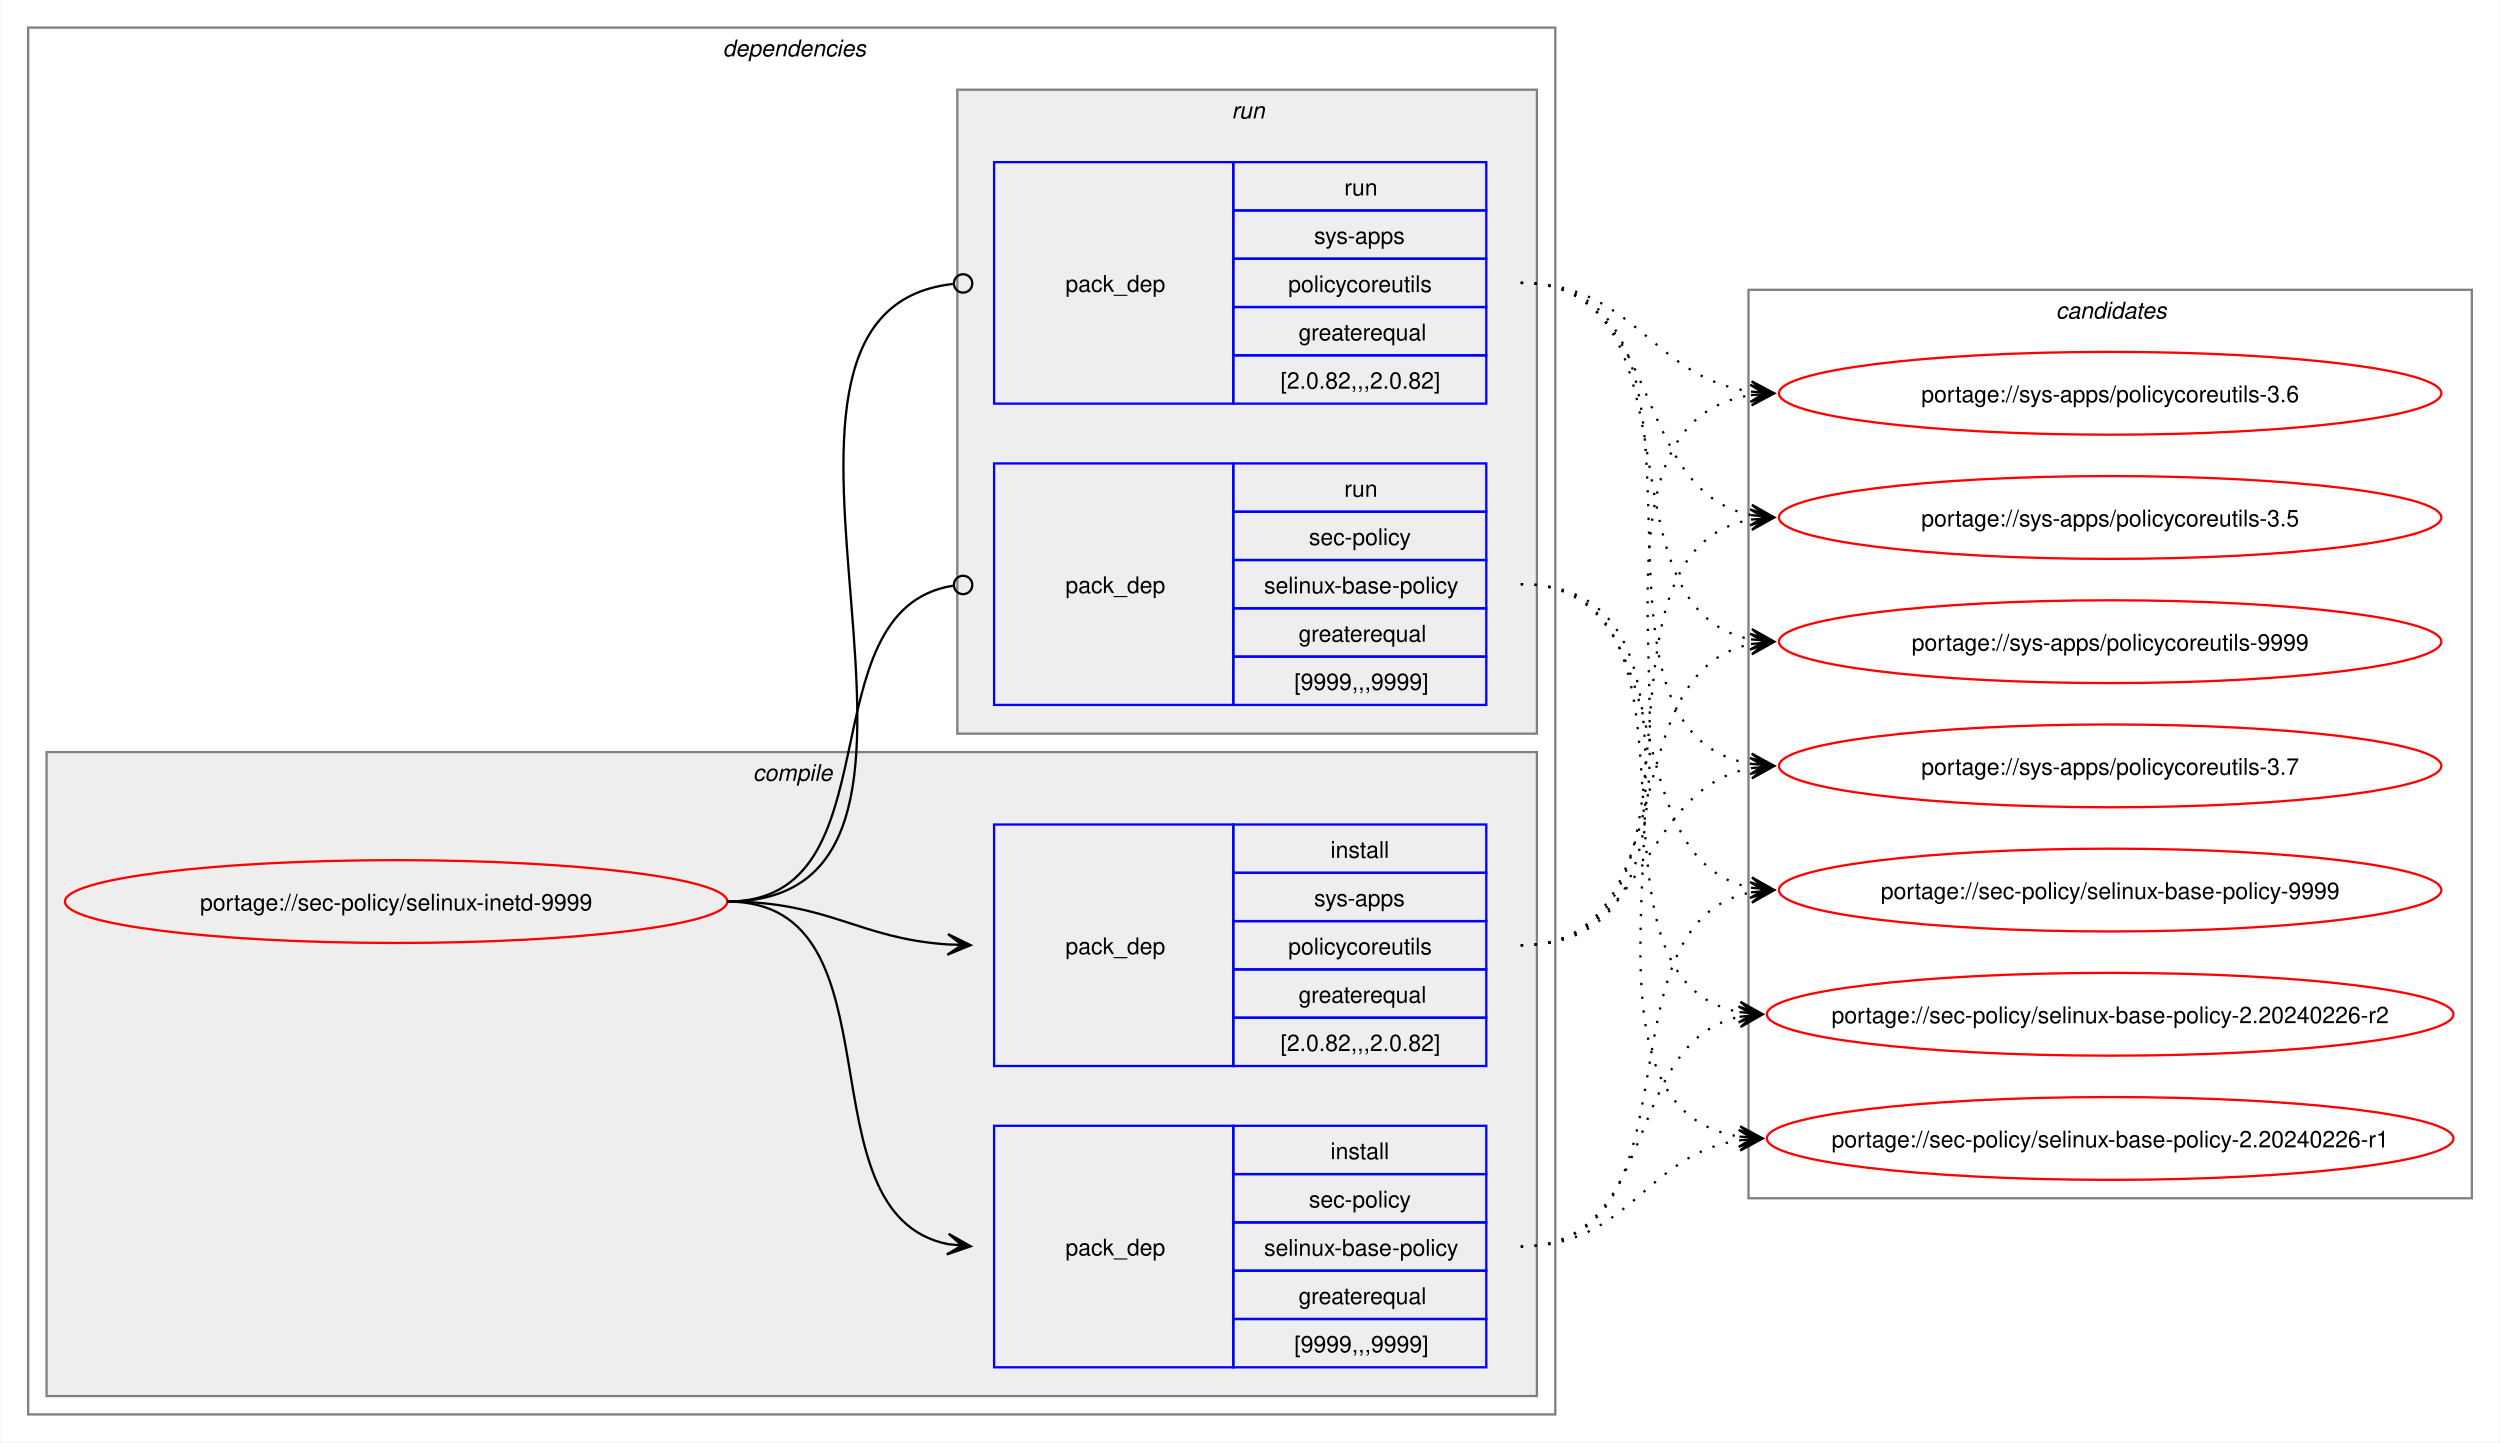
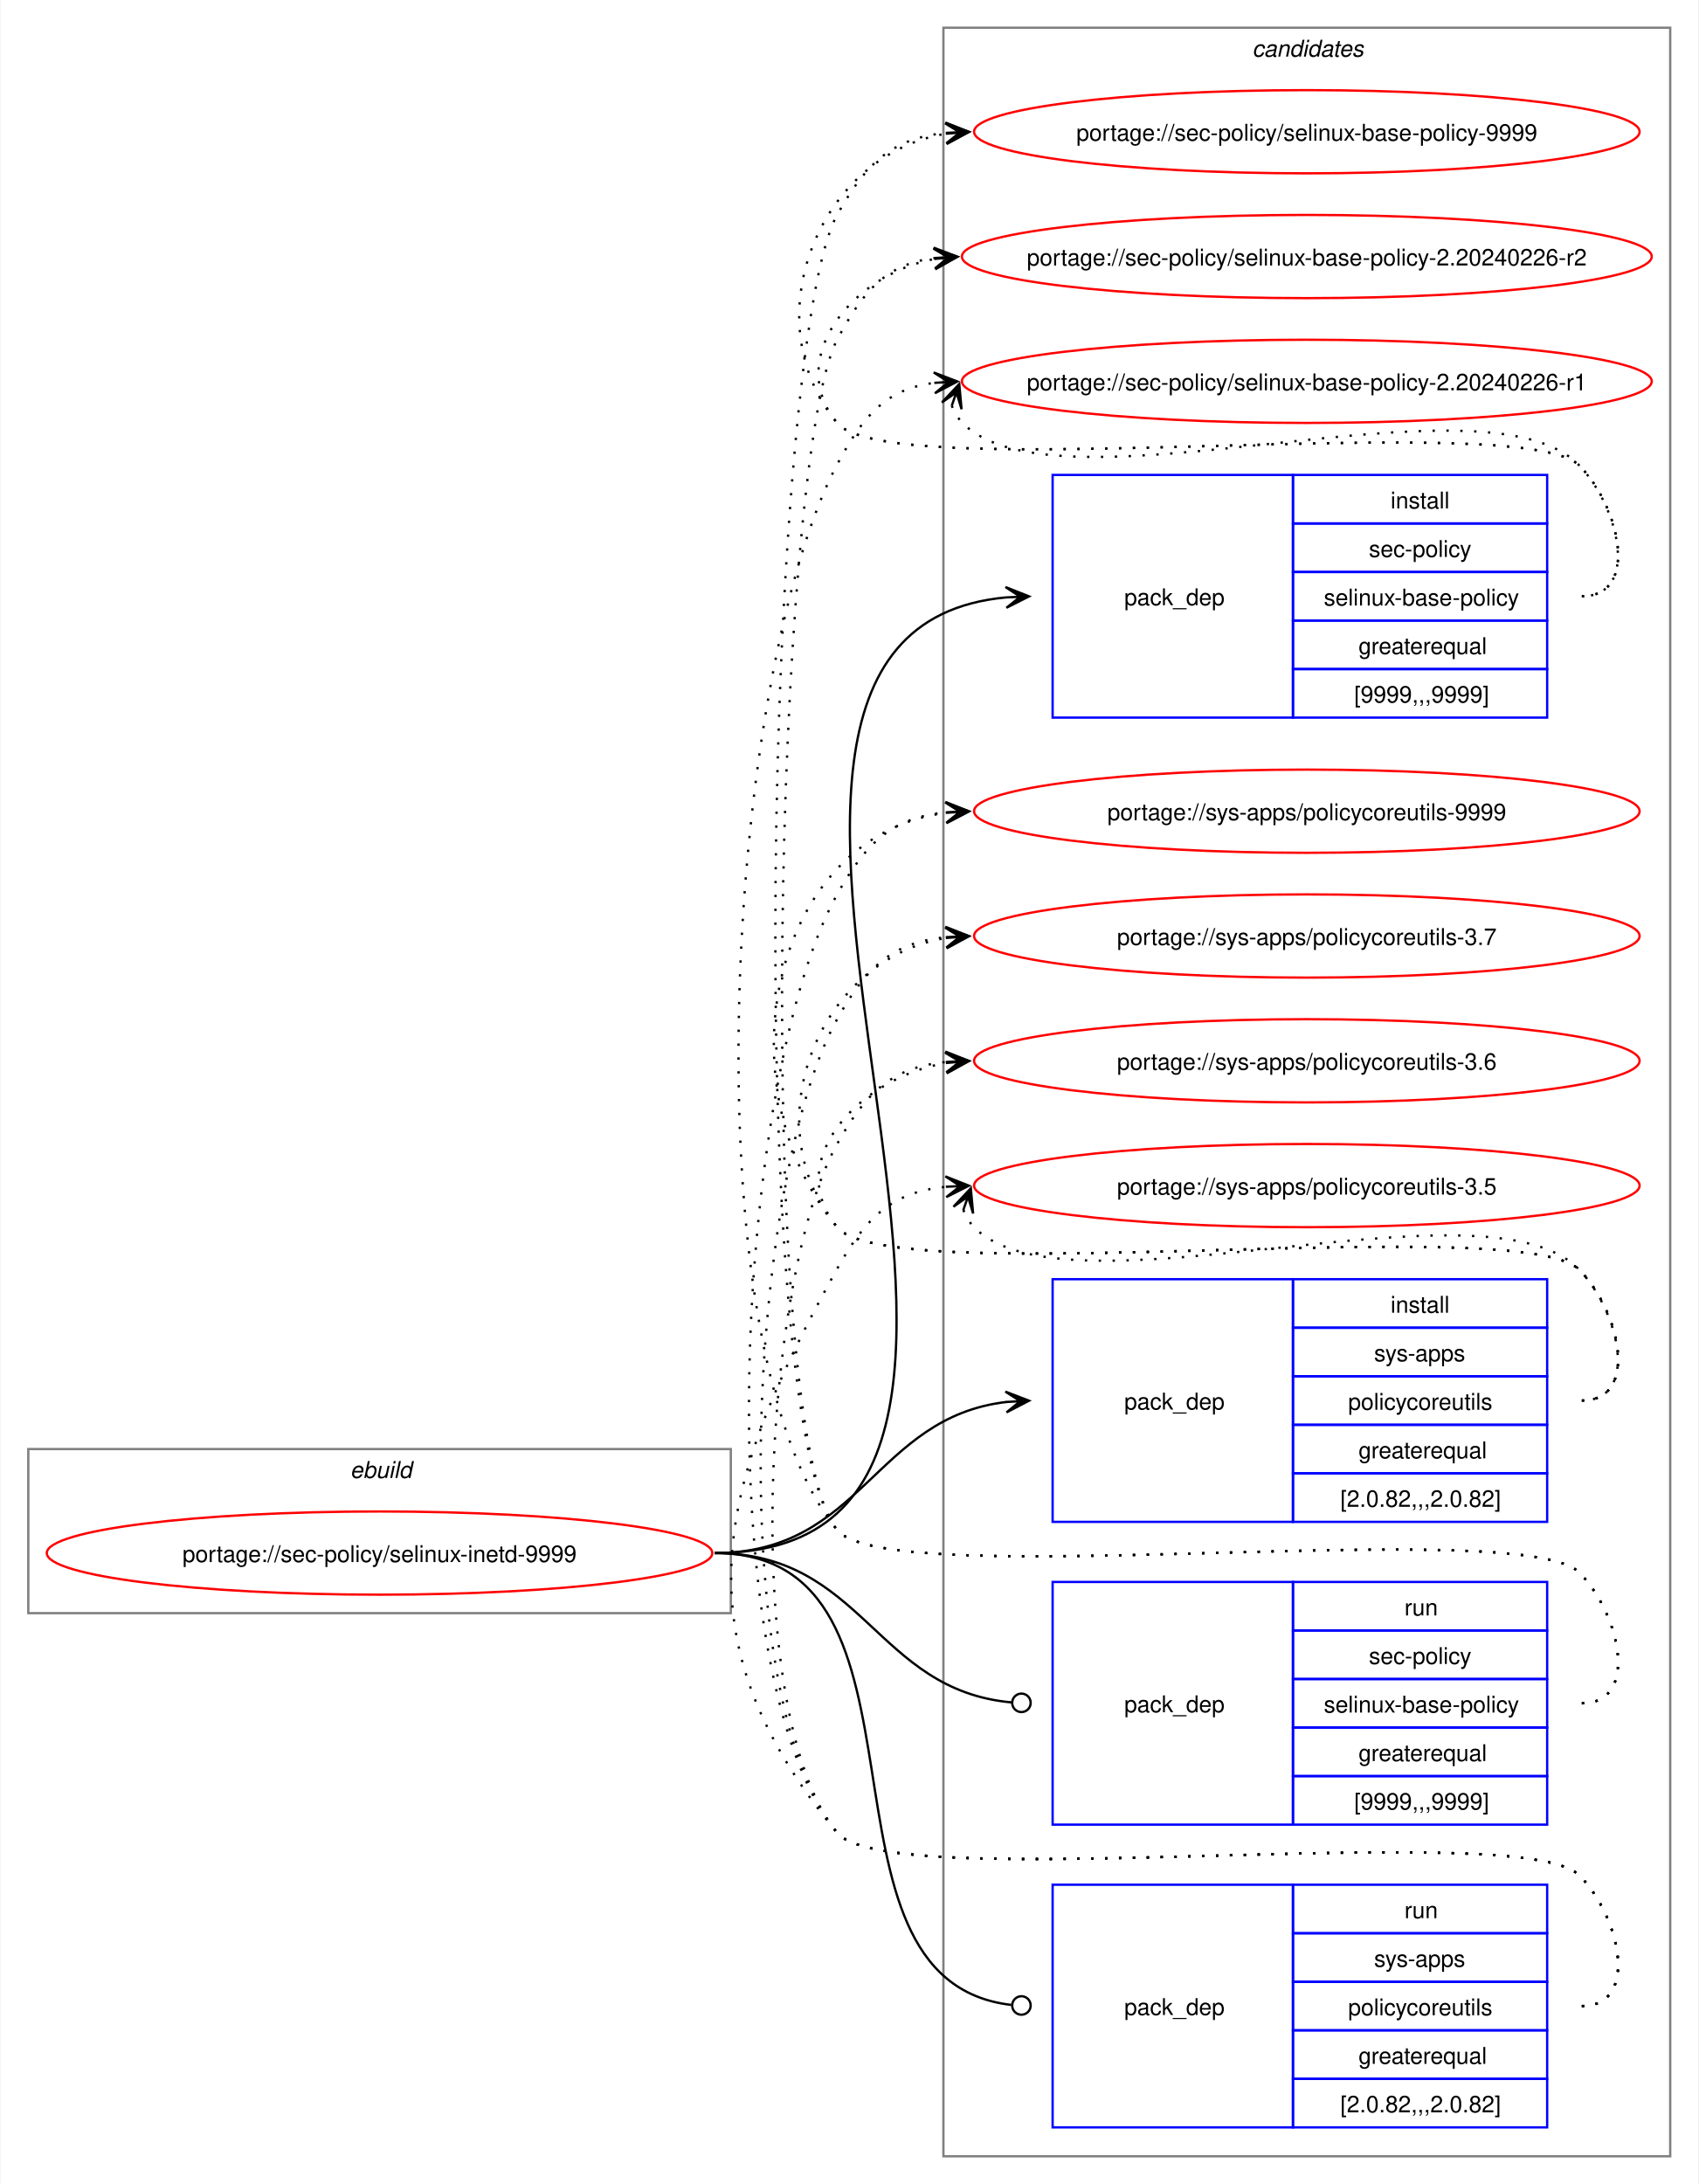
- <svg xmlns="http://www.w3.org/2000/svg" xmlns:xlink="http://www.w3.org/1999/xlink" width="1087pt" height="627pt" viewBox="0.00 0.00 1086.51 627.00">
-   <g id="graph0" class="graph" transform="scale(1 1) rotate(0) translate(4 623)">
-     <polygon fill="white" stroke="none" points="-4,4 -4,-623 1082.51,-623 1082.51,4 -4,4" />
-     <g id="clust2" class="cluster">
-       <polygon fill="none" stroke="gray" points="8,-8 8,-611 672,-611 672,-8 8,-8" />
-       <text text-anchor="start" x="310" y="-598.5" font-family="Helvetica,sans-Serif" font-style="italic" font-size="10.00">dependencies</text>
-     </g>
-     <g id="clust3" class="cluster">
-       <polygon fill="#eeeeee" stroke="gray" points="16,-16 16,-296 664,-296 664,-16 16,-16" />
-       <text text-anchor="start" x="323.12" y="-283.5" font-family="Helvetica,sans-Serif" font-style="italic" font-size="10.00">compile</text>
-     </g>
-     <g id="clust7" class="cluster">
-       <polygon fill="#eeeeee" stroke="gray" points="412,-304 412,-584 664,-584 664,-304 412,-304" />
-       <text text-anchor="start" x="531.25" y="-571.5" font-family="Helvetica,sans-Serif" font-style="italic" font-size="10.00">run</text>
-     </g>
+ <svg xmlns="http://www.w3.org/2000/svg" xmlns:xlink="http://www.w3.org/1999/xlink" width="735pt" height="945pt" viewBox="0.00 0.00 734.51 945.00">
+   <g id="graph0" class="graph" transform="scale(1 1) rotate(0) translate(4 941)">
+     <polygon fill="white" stroke="none" points="-4,4 -4,-941 730.51,-941 730.51,4 -4,4" />
    <g id="clust10" class="cluster">
-       <polygon fill="none" stroke="gray" points="756,-102 756,-497 1070.51,-497 1070.51,-102 756,-102" />
-       <text text-anchor="start" x="889.63" y="-484.5" font-family="Helvetica,sans-Serif" font-style="italic" font-size="10.00">candidates</text>
+       <polygon fill="none" stroke="gray" points="404,-8 404,-929 718.51,-929 718.51,-8 404,-8" />
+       <text text-anchor="start" x="537.63" y="-916.5" font-family="Helvetica,sans-Serif" font-style="italic" font-size="10.00">candidates</text>
+     </g>
+     <g id="clust1" class="cluster">
+       <polygon fill="none" stroke="gray" points="8,-243 8,-314 312,-314 312,-243 8,-243" />
+       <text text-anchor="start" x="147.25" y="-301.5" font-family="Helvetica,sans-Serif" font-style="italic" font-size="10.00">ebuild</text>
    </g>
    <g id="node1" class="node">
      <g id="a_node1">
        <a xlink:href="../sec-policy/selinux-inetd-9999.svg" xlink:title="portage://sec-policy/selinux-inetd-9999">
-           <ellipse fill="none" stroke="red" cx="168" cy="-231" rx="144" ry="18" />
-           <text text-anchor="middle" x="168" y="-227.12" font-family="Helvetica,sans-Serif" font-size="10.00">portage://sec-policy/selinux-inetd-9999</text>
+           <ellipse fill="none" stroke="red" cx="160" cy="-269" rx="144" ry="18" />
+           <text text-anchor="middle" x="160" y="-265.12" font-family="Helvetica,sans-Serif" font-size="10.00">portage://sec-policy/selinux-inetd-9999</text>
        </a>
      </g>
    </g>
    <g id="node2" class="node">
-       <polygon fill="none" stroke="blue" points="428,-28.5 428,-133.5 532,-133.5 532,-28.5 428,-28.5" />
-       <text text-anchor="start" x="459" y="-77.12" font-family="Helvetica,sans-Serif" font-size="10.00">pack_dep</text>
-       <polygon fill="none" stroke="blue" points="532,-112.5 532,-133.5 642,-133.5 642,-112.5 532,-112.5" />
-       <text text-anchor="start" x="574.25" y="-119" font-family="Helvetica,sans-Serif" font-size="10.00">install</text>
-       <polygon fill="none" stroke="blue" points="532,-91.5 532,-112.5 642,-112.5 642,-91.5 532,-91.5" />
-       <text text-anchor="start" x="564.87" y="-98" font-family="Helvetica,sans-Serif" font-size="10.00">sec-policy</text>
-       <polygon fill="none" stroke="blue" points="532,-70.5 532,-91.5 642,-91.5 642,-70.5 532,-70.5" />
-       <text text-anchor="start" x="545.37" y="-77" font-family="Helvetica,sans-Serif" font-size="10.00">selinux-base-policy</text>
-       <polygon fill="none" stroke="blue" points="532,-49.5 532,-70.5 642,-70.5 642,-49.5 532,-49.5" />
-       <text text-anchor="start" x="560.37" y="-56" font-family="Helvetica,sans-Serif" font-size="10.00">greaterequal</text>
-       <polygon fill="none" stroke="blue" points="532,-28.5 532,-49.5 642,-49.5 642,-28.5 532,-28.5" />
-       <text text-anchor="start" x="558.5" y="-35" font-family="Helvetica,sans-Serif" font-size="10.00">[9999,,,9999]</text>
+       <polygon fill="none" stroke="blue" points="451.26,-630.5 451.26,-735.5 555.26,-735.5 555.26,-630.5 451.26,-630.5" />
+       <text text-anchor="start" x="482.26" y="-679.12" font-family="Helvetica,sans-Serif" font-size="10.00">pack_dep</text>
+       <polygon fill="none" stroke="blue" points="555.26,-714.5 555.26,-735.5 665.26,-735.5 665.26,-714.5 555.26,-714.5" />
+       <text text-anchor="start" x="597.51" y="-721" font-family="Helvetica,sans-Serif" font-size="10.00">install</text>
+       <polygon fill="none" stroke="blue" points="555.26,-693.5 555.26,-714.5 665.26,-714.5 665.26,-693.5 555.26,-693.5" />
+       <text text-anchor="start" x="588.13" y="-700" font-family="Helvetica,sans-Serif" font-size="10.00">sec-policy</text>
+       <polygon fill="none" stroke="blue" points="555.26,-672.5 555.26,-693.5 665.26,-693.5 665.26,-672.5 555.26,-672.5" />
+       <text text-anchor="start" x="568.63" y="-679" font-family="Helvetica,sans-Serif" font-size="10.00">selinux-base-policy</text>
+       <polygon fill="none" stroke="blue" points="555.26,-651.5 555.26,-672.5 665.26,-672.5 665.26,-651.5 555.26,-651.5" />
+       <text text-anchor="start" x="583.63" y="-658" font-family="Helvetica,sans-Serif" font-size="10.00">greaterequal</text>
+       <polygon fill="none" stroke="blue" points="555.26,-630.5 555.26,-651.5 665.26,-651.5 665.26,-630.5 555.26,-630.5" />
+       <text text-anchor="start" x="581.76" y="-637" font-family="Helvetica,sans-Serif" font-size="10.00">[9999,,,9999]</text>
    </g>
    <g id="edge1" class="edge">
-       <path fill="none" stroke="black" d="M312,-231C389.89,-231 342.32,-95.29 407.96,-82.04" />
-       <polygon fill="black" stroke="black" points="417.79,-81.11 408.25,-86.53 414.02,-81.47 407.83,-82.05 407.83,-82.05 407.83,-82.05 414.02,-81.47 407.41,-77.57 417.79,-81.11" />
+       <path fill="none" stroke="black" d="M305,-269C494.97,-269 258.26,-666.59 431.14,-682.51" />
+       <polygon fill="black" stroke="black" points="441.04,-682.95 430.85,-687 437.26,-682.78 431.05,-682.5 431.05,-682.5 431.05,-682.5 437.26,-682.78 431.25,-678.01 441.04,-682.95" />
    </g>
    <g id="node3" class="node">
-       <polygon fill="none" stroke="blue" points="428,-159.5 428,-264.5 532,-264.5 532,-159.5 428,-159.5" />
-       <text text-anchor="start" x="459" y="-208.12" font-family="Helvetica,sans-Serif" font-size="10.00">pack_dep</text>
-       <polygon fill="none" stroke="blue" points="532,-243.5 532,-264.5 642,-264.5 642,-243.5 532,-243.5" />
-       <text text-anchor="start" x="574.25" y="-250" font-family="Helvetica,sans-Serif" font-size="10.00">install</text>
-       <polygon fill="none" stroke="blue" points="532,-222.5 532,-243.5 642,-243.5 642,-222.5 532,-222.5" />
-       <text text-anchor="start" x="567.12" y="-229" font-family="Helvetica,sans-Serif" font-size="10.00">sys-apps</text>
-       <polygon fill="none" stroke="blue" points="532,-201.5 532,-222.5 642,-222.5 642,-201.5 532,-201.5" />
-       <text text-anchor="start" x="555.87" y="-208" font-family="Helvetica,sans-Serif" font-size="10.00">policycoreutils</text>
-       <polygon fill="none" stroke="blue" points="532,-180.5 532,-201.5 642,-201.5 642,-180.5 532,-180.5" />
-       <text text-anchor="start" x="560.37" y="-187" font-family="Helvetica,sans-Serif" font-size="10.00">greaterequal</text>
-       <polygon fill="none" stroke="blue" points="532,-159.5 532,-180.5 642,-180.5 642,-159.5 532,-159.5" />
-       <text text-anchor="start" x="552.5" y="-166" font-family="Helvetica,sans-Serif" font-size="10.00">[2.0.82,,,2.0.82]</text>
+       <polygon fill="none" stroke="blue" points="451.26,-282.5 451.26,-387.5 555.26,-387.5 555.26,-282.5 451.26,-282.5" />
+       <text text-anchor="start" x="482.26" y="-331.12" font-family="Helvetica,sans-Serif" font-size="10.00">pack_dep</text>
+       <polygon fill="none" stroke="blue" points="555.26,-366.5 555.26,-387.5 665.26,-387.5 665.26,-366.5 555.26,-366.5" />
+       <text text-anchor="start" x="597.51" y="-373" font-family="Helvetica,sans-Serif" font-size="10.00">install</text>
+       <polygon fill="none" stroke="blue" points="555.26,-345.5 555.26,-366.5 665.26,-366.5 665.26,-345.5 555.26,-345.5" />
+       <text text-anchor="start" x="590.38" y="-352" font-family="Helvetica,sans-Serif" font-size="10.00">sys-apps</text>
+       <polygon fill="none" stroke="blue" points="555.26,-324.5 555.26,-345.5 665.26,-345.5 665.26,-324.5 555.26,-324.5" />
+       <text text-anchor="start" x="579.13" y="-331" font-family="Helvetica,sans-Serif" font-size="10.00">policycoreutils</text>
+       <polygon fill="none" stroke="blue" points="555.26,-303.5 555.26,-324.5 665.26,-324.5 665.26,-303.5 555.26,-303.5" />
+       <text text-anchor="start" x="583.63" y="-310" font-family="Helvetica,sans-Serif" font-size="10.00">greaterequal</text>
+       <polygon fill="none" stroke="blue" points="555.26,-282.5 555.26,-303.5 665.26,-303.5 665.26,-282.5 555.26,-282.5" />
+       <text text-anchor="start" x="575.76" y="-289" font-family="Helvetica,sans-Serif" font-size="10.00">[2.0.82,,,2.0.82]</text>
    </g>
    <g id="edge2" class="edge">
-       <path fill="none" stroke="black" d="M312,-231C356.34,-231 368.74,-214.99 407.84,-212.36" />
-       <polygon fill="black" stroke="black" points="417.78,-212.04 407.93,-216.86 414,-212.16 407.79,-212.36 407.79,-212.36 407.79,-212.36 414,-212.16 407.64,-207.87 417.78,-212.04" />
+       <path fill="none" stroke="black" d="M305,-269C368.85,-269 374.14,-327.74 431.36,-334.39" />
+       <polygon fill="black" stroke="black" points="441.04,-334.93 430.8,-338.86 437.26,-334.72 431.05,-334.37 431.05,-334.37 431.05,-334.37 437.26,-334.72 431.31,-329.88 441.04,-334.93" />
    </g>
    <g id="node4" class="node">
-       <polygon fill="none" stroke="blue" points="428,-316.5 428,-421.5 532,-421.5 532,-316.5 428,-316.5" />
-       <text text-anchor="start" x="459" y="-365.12" font-family="Helvetica,sans-Serif" font-size="10.00">pack_dep</text>
-       <polygon fill="none" stroke="blue" points="532,-400.5 532,-421.5 642,-421.5 642,-400.5 532,-400.5" />
-       <text text-anchor="start" x="580.25" y="-407" font-family="Helvetica,sans-Serif" font-size="10.00">run</text>
-       <polygon fill="none" stroke="blue" points="532,-379.5 532,-400.5 642,-400.5 642,-379.5 532,-379.5" />
-       <text text-anchor="start" x="564.87" y="-386" font-family="Helvetica,sans-Serif" font-size="10.00">sec-policy</text>
-       <polygon fill="none" stroke="blue" points="532,-358.5 532,-379.5 642,-379.5 642,-358.5 532,-358.5" />
-       <text text-anchor="start" x="545.37" y="-365" font-family="Helvetica,sans-Serif" font-size="10.00">selinux-base-policy</text>
-       <polygon fill="none" stroke="blue" points="532,-337.5 532,-358.5 642,-358.5 642,-337.5 532,-337.5" />
-       <text text-anchor="start" x="560.37" y="-344" font-family="Helvetica,sans-Serif" font-size="10.00">greaterequal</text>
-       <polygon fill="none" stroke="blue" points="532,-316.5 532,-337.5 642,-337.5 642,-316.5 532,-316.5" />
-       <text text-anchor="start" x="558.5" y="-323" font-family="Helvetica,sans-Serif" font-size="10.00">[9999,,,9999]</text>
+       <polygon fill="none" stroke="blue" points="451.26,-151.5 451.26,-256.5 555.26,-256.5 555.26,-151.5 451.26,-151.5" />
+       <text text-anchor="start" x="482.26" y="-200.12" font-family="Helvetica,sans-Serif" font-size="10.00">pack_dep</text>
+       <polygon fill="none" stroke="blue" points="555.26,-235.5 555.26,-256.5 665.26,-256.5 665.26,-235.5 555.26,-235.5" />
+       <text text-anchor="start" x="603.51" y="-242" font-family="Helvetica,sans-Serif" font-size="10.00">run</text>
+       <polygon fill="none" stroke="blue" points="555.26,-214.5 555.26,-235.5 665.26,-235.5 665.26,-214.5 555.26,-214.5" />
+       <text text-anchor="start" x="588.13" y="-221" font-family="Helvetica,sans-Serif" font-size="10.00">sec-policy</text>
+       <polygon fill="none" stroke="blue" points="555.26,-193.5 555.26,-214.5 665.26,-214.5 665.26,-193.5 555.26,-193.5" />
+       <text text-anchor="start" x="568.63" y="-200" font-family="Helvetica,sans-Serif" font-size="10.00">selinux-base-policy</text>
+       <polygon fill="none" stroke="blue" points="555.26,-172.5 555.26,-193.5 665.26,-193.5 665.26,-172.5 555.26,-172.5" />
+       <text text-anchor="start" x="583.63" y="-179" font-family="Helvetica,sans-Serif" font-size="10.00">greaterequal</text>
+       <polygon fill="none" stroke="blue" points="555.26,-151.5 555.26,-172.5 665.26,-172.5 665.26,-151.5 555.26,-151.5" />
+       <text text-anchor="start" x="581.76" y="-158" font-family="Helvetica,sans-Serif" font-size="10.00">[9999,,,9999]</text>
    </g>
    <g id="edge3" class="edge">
-       <path fill="none" stroke="black" d="M312,-231C386.43,-231 345.13,-357.91 410.07,-368.32" />
-       <ellipse fill="none" stroke="black" cx="414.51" cy="-368.66" rx="4" ry="4" />
+       <path fill="none" stroke="black" d="M305,-269C369.47,-269 374.42,-209.71 433.54,-204.38" />
+       <ellipse fill="none" stroke="black" cx="437.76" cy="-204.2" rx="4" ry="4" />
    </g>
    <g id="node5" class="node">
-       <polygon fill="none" stroke="blue" points="428,-447.5 428,-552.5 532,-552.5 532,-447.5 428,-447.5" />
-       <text text-anchor="start" x="459" y="-496.12" font-family="Helvetica,sans-Serif" font-size="10.00">pack_dep</text>
-       <polygon fill="none" stroke="blue" points="532,-531.5 532,-552.5 642,-552.5 642,-531.5 532,-531.5" />
-       <text text-anchor="start" x="580.25" y="-538" font-family="Helvetica,sans-Serif" font-size="10.00">run</text>
-       <polygon fill="none" stroke="blue" points="532,-510.5 532,-531.5 642,-531.5 642,-510.5 532,-510.5" />
-       <text text-anchor="start" x="567.12" y="-517" font-family="Helvetica,sans-Serif" font-size="10.00">sys-apps</text>
-       <polygon fill="none" stroke="blue" points="532,-489.5 532,-510.5 642,-510.5 642,-489.5 532,-489.5" />
-       <text text-anchor="start" x="555.87" y="-496" font-family="Helvetica,sans-Serif" font-size="10.00">policycoreutils</text>
-       <polygon fill="none" stroke="blue" points="532,-468.5 532,-489.5 642,-489.5 642,-468.5 532,-468.5" />
-       <text text-anchor="start" x="560.37" y="-475" font-family="Helvetica,sans-Serif" font-size="10.00">greaterequal</text>
-       <polygon fill="none" stroke="blue" points="532,-447.5 532,-468.5 642,-468.5 642,-447.5 532,-447.5" />
-       <text text-anchor="start" x="552.5" y="-454" font-family="Helvetica,sans-Serif" font-size="10.00">[2.0.82,,,2.0.82]</text>
+       <polygon fill="none" stroke="blue" points="451.26,-20.5 451.26,-125.5 555.26,-125.5 555.26,-20.5 451.26,-20.5" />
+       <text text-anchor="start" x="482.26" y="-69.12" font-family="Helvetica,sans-Serif" font-size="10.00">pack_dep</text>
+       <polygon fill="none" stroke="blue" points="555.26,-104.5 555.26,-125.5 665.26,-125.5 665.26,-104.5 555.26,-104.5" />
+       <text text-anchor="start" x="603.51" y="-111" font-family="Helvetica,sans-Serif" font-size="10.00">run</text>
+       <polygon fill="none" stroke="blue" points="555.26,-83.5 555.26,-104.5 665.26,-104.5 665.26,-83.5 555.26,-83.5" />
+       <text text-anchor="start" x="590.38" y="-90" font-family="Helvetica,sans-Serif" font-size="10.00">sys-apps</text>
+       <polygon fill="none" stroke="blue" points="555.26,-62.5 555.26,-83.5 665.26,-83.5 665.26,-62.5 555.26,-62.5" />
+       <text text-anchor="start" x="579.13" y="-69" font-family="Helvetica,sans-Serif" font-size="10.00">policycoreutils</text>
+       <polygon fill="none" stroke="blue" points="555.26,-41.5 555.26,-62.5 665.26,-62.5 665.26,-41.5 555.26,-41.5" />
+       <text text-anchor="start" x="583.63" y="-48" font-family="Helvetica,sans-Serif" font-size="10.00">greaterequal</text>
+       <polygon fill="none" stroke="blue" points="555.26,-20.5 555.26,-41.5 665.26,-41.5 665.26,-20.5 555.26,-20.5" />
+       <text text-anchor="start" x="575.76" y="-27" font-family="Helvetica,sans-Serif" font-size="10.00">[2.0.82,,,2.0.82]</text>
    </g>
    <g id="edge4" class="edge">
-       <path fill="none" stroke="black" d="M312,-231C437.53,-231 297.51,-487.03 410.07,-499.53" />
-       <ellipse fill="none" stroke="black" cx="414.51" cy="-499.76" rx="4" ry="4" />
+       <path fill="none" stroke="black" d="M305,-269C408.23,-269 340.17,-84.32 433.37,-73.49" />
+       <ellipse fill="none" stroke="black" cx="437.76" cy="-73.25" rx="4" ry="4" />
    </g>
    <g id="node6" class="node">
      <g id="a_node6">
        <a xlink:href="../sec-policy/selinux-base-policy-9999.svg" xlink:title="portage://sec-policy/selinux-base-policy-9999">
-           <ellipse fill="none" stroke="red" cx="913.26" cy="-236" rx="144" ry="18" />
-           <text text-anchor="middle" x="913.26" y="-232.12" font-family="Helvetica,sans-Serif" font-size="10.00">portage://sec-policy/selinux-base-policy-9999</text>
+           <ellipse fill="none" stroke="red" cx="561.26" cy="-884" rx="144" ry="18" />
+           <text text-anchor="middle" x="561.26" y="-880.12" font-family="Helvetica,sans-Serif" font-size="10.00">portage://sec-policy/selinux-base-policy-9999</text>
        </a>
      </g>
    </g>
    <g id="edge5" class="edge">
-       <path fill="none" stroke="black" stroke-dasharray="1,5" d="M657,-81C737.82,-81 688.61,-221.81 757.24,-235.01" />
-       <polygon fill="black" stroke="black" points="767.04,-235.89 756.68,-239.48 763.28,-235.55 757.08,-235 757.08,-235 757.08,-235 763.28,-235.55 757.48,-230.51 767.04,-235.89" />
+       <path fill="none" stroke="black" stroke-dasharray="1,5" d="M680.26,-683C705.37,-683 696.86,-721.59 679.26,-739.5 654.19,-764.99 380.73,-730.4 358,-758 321.16,-802.75 350.5,-874.62 405.34,-883.16" />
+       <polygon fill="black" stroke="black" points="415.04,-883.91 404.73,-887.63 411.27,-883.62 405.07,-883.14 405.07,-883.14 405.07,-883.14 411.27,-883.62 405.41,-878.65 415.04,-883.91" />
    </g>
    <g id="node7" class="node">
      <g id="a_node7">
        <a xlink:href="../sec-policy/selinux-base-policy-2.20240226-r2.svg" xlink:title="portage://sec-policy/selinux-base-policy-2.20240226-r2">
-           <ellipse fill="none" stroke="red" cx="913.26" cy="-182" rx="149.26" ry="18" />
-           <text text-anchor="middle" x="913.26" y="-178.12" font-family="Helvetica,sans-Serif" font-size="10.00">portage://sec-policy/selinux-base-policy-2.20240226-r2</text>
+           <ellipse fill="none" stroke="red" cx="561.26" cy="-830" rx="149.26" ry="18" />
+           <text text-anchor="middle" x="561.26" y="-826.12" font-family="Helvetica,sans-Serif" font-size="10.00">portage://sec-policy/selinux-base-policy-2.20240226-r2</text>
        </a>
      </g>
    </g>
    <g id="edge6" class="edge">
-       <path fill="none" stroke="black" stroke-dasharray="1,5" d="M657,-81C718.21,-81 700.69,-170.14 752.36,-180.93" />
-       <polygon fill="black" stroke="black" points="762.04,-181.88 751.65,-185.39 758.28,-181.51 752.09,-180.91 752.09,-180.91 752.09,-180.91 758.28,-181.51 752.53,-176.43 762.04,-181.88" />
+       <path fill="none" stroke="black" stroke-dasharray="1,5" d="M680.26,-683C705.37,-683 696.86,-721.59 679.26,-739.5 654.19,-764.99 380.73,-730.4 358,-758 335.07,-785.85 364.75,-822.35 400.14,-828.95" />
+       <polygon fill="black" stroke="black" points="410.04,-829.89 399.66,-833.43 406.28,-829.53 400.09,-828.95 400.09,-828.95 400.09,-828.95 406.28,-829.53 400.51,-824.47 410.04,-829.89" />
    </g>
    <g id="node8" class="node">
      <g id="a_node8">
        <a xlink:href="../sec-policy/selinux-base-policy-2.20240226-r1.svg" xlink:title="portage://sec-policy/selinux-base-policy-2.20240226-r1">
-           <ellipse fill="none" stroke="red" cx="913.26" cy="-128" rx="149.26" ry="18" />
-           <text text-anchor="middle" x="913.26" y="-124.12" font-family="Helvetica,sans-Serif" font-size="10.00">portage://sec-policy/selinux-base-policy-2.20240226-r1</text>
+           <ellipse fill="none" stroke="red" cx="561.26" cy="-776" rx="149.26" ry="18" />
+           <text text-anchor="middle" x="561.26" y="-772.12" font-family="Helvetica,sans-Serif" font-size="10.00">portage://sec-policy/selinux-base-policy-2.20240226-r1</text>
        </a>
      </g>
    </g>
    <g id="edge7" class="edge">
-       <path fill="none" stroke="black" stroke-dasharray="1,5" d="M657,-81C704.7,-81 710.88,-121.11 752.26,-127.22" />
-       <polygon fill="black" stroke="black" points="762.04,-127.91 751.75,-131.7 758.27,-127.65 752.06,-127.21 752.06,-127.21 752.06,-127.21 758.27,-127.65 752.38,-122.72 762.04,-127.91" />
+       <path fill="none" stroke="black" stroke-dasharray="1,5" d="M407.62,-765.45C408.65,-762.7 410.32,-759.96 412.26,-758 454.02,-715.66 638.3,-782.62 679.26,-739.5 696.55,-721.29 705.37,-683 680.26,-683" />
+       <polygon fill="black" stroke="black" points="410.86,-774.85 403.34,-766.86 409.63,-771.27 407.6,-765.39 407.6,-765.39 407.6,-765.39 409.63,-771.27 411.85,-763.93 410.86,-774.85" />
    </g>
    <g id="node9" class="node">
      <g id="a_node9">
        <a xlink:href="../sys-apps/policycoreutils-9999.svg" xlink:title="portage://sys-apps/policycoreutils-9999">
-           <ellipse fill="none" stroke="red" cx="913.26" cy="-344" rx="144" ry="18" />
-           <text text-anchor="middle" x="913.26" y="-340.12" font-family="Helvetica,sans-Serif" font-size="10.00">portage://sys-apps/policycoreutils-9999</text>
+           <ellipse fill="none" stroke="red" cx="561.26" cy="-590" rx="144" ry="18" />
+           <text text-anchor="middle" x="561.26" y="-586.12" font-family="Helvetica,sans-Serif" font-size="10.00">portage://sys-apps/policycoreutils-9999</text>
        </a>
      </g>
    </g>
    <g id="edge8" class="edge">
-       <path fill="none" stroke="black" stroke-dasharray="1,5" d="M657,-212C729.83,-212 695.51,-330.93 757.46,-343.01" />
-       <polygon fill="black" stroke="black" points="767.04,-343.89 756.67,-347.46 763.28,-343.55 757.08,-342.98 757.08,-342.98 757.08,-342.98 763.28,-343.55 757.49,-338.5 767.04,-343.89" />
+       <path fill="none" stroke="black" stroke-dasharray="1,5" d="M680.26,-335C705.37,-335 696.86,-373.59 679.26,-391.5 654.19,-416.99 380.73,-382.4 358,-410 306.96,-472 329.85,-579.76 405.27,-589.32" />
+       <polygon fill="black" stroke="black" points="415.04,-589.92 404.78,-593.8 411.27,-589.69 405.06,-589.31 405.06,-589.31 405.06,-589.31 411.27,-589.69 405.34,-584.81 415.04,-589.92" />
    </g>
    <g id="node10" class="node">
      <g id="a_node10">
        <a xlink:href="../sys-apps/policycoreutils-3.7.svg" xlink:title="portage://sys-apps/policycoreutils-3.7">
-           <ellipse fill="none" stroke="red" cx="913.26" cy="-290" rx="144" ry="18" />
-           <text text-anchor="middle" x="913.26" y="-286.12" font-family="Helvetica,sans-Serif" font-size="10.00">portage://sys-apps/policycoreutils-3.7</text>
+           <ellipse fill="none" stroke="red" cx="561.26" cy="-536" rx="144" ry="18" />
+           <text text-anchor="middle" x="561.26" y="-532.12" font-family="Helvetica,sans-Serif" font-size="10.00">portage://sys-apps/policycoreutils-3.7</text>
        </a>
      </g>
    </g>
    <g id="edge9" class="edge">
-       <path fill="none" stroke="black" stroke-dasharray="1,5" d="M657,-212C713.38,-212 708.82,-279.98 757.11,-289.01" />
-       <polygon fill="black" stroke="black" points="767.04,-289.89 756.68,-293.49 763.27,-289.56 757.08,-289.01 757.08,-289.01 757.08,-289.01 763.27,-289.56 757.48,-284.53 767.04,-289.89" />
+       <path fill="none" stroke="black" stroke-dasharray="1,5" d="M680.26,-335C705.37,-335 696.86,-373.59 679.26,-391.5 654.19,-416.99 380.73,-382.4 358,-410 321.16,-454.75 350.5,-526.62 405.34,-535.16" />
+       <polygon fill="black" stroke="black" points="415.04,-535.91 404.73,-539.63 411.27,-535.62 405.07,-535.14 405.07,-535.14 405.07,-535.14 411.27,-535.62 405.41,-530.65 415.04,-535.91" />
    </g>
    <g id="node11" class="node">
      <g id="a_node11">
        <a xlink:href="../sys-apps/policycoreutils-3.6.svg" xlink:title="portage://sys-apps/policycoreutils-3.6">
-           <ellipse fill="none" stroke="red" cx="913.26" cy="-452" rx="144" ry="18" />
-           <text text-anchor="middle" x="913.26" y="-448.12" font-family="Helvetica,sans-Serif" font-size="10.00">portage://sys-apps/policycoreutils-3.6</text>
+           <ellipse fill="none" stroke="red" cx="561.26" cy="-482" rx="144" ry="18" />
+           <text text-anchor="middle" x="561.26" y="-478.12" font-family="Helvetica,sans-Serif" font-size="10.00">portage://sys-apps/policycoreutils-3.6</text>
        </a>
      </g>
    </g>
    <g id="edge10" class="edge">
-       <path fill="none" stroke="black" stroke-dasharray="1,5" d="M657,-212C770.67,-212 658.65,-436.33 757.33,-451.22" />
-       <polygon fill="black" stroke="black" points="767.04,-451.91 756.75,-455.69 763.27,-451.65 757.07,-451.21 757.07,-451.21 757.07,-451.21 763.27,-451.65 757.38,-446.72 767.04,-451.91" />
+       <path fill="none" stroke="black" stroke-dasharray="1,5" d="M680.26,-335C705.37,-335 696.86,-373.59 679.26,-391.5 654.19,-416.99 380.73,-382.4 358,-410 334.19,-438.92 367.88,-474.84 405.16,-481.06" />
+       <polygon fill="black" stroke="black" points="415.04,-481.9 404.7,-485.54 411.27,-481.58 405.08,-481.05 405.08,-481.05 405.08,-481.05 411.27,-481.58 405.46,-476.57 415.04,-481.9" />
    </g>
    <g id="node12" class="node">
      <g id="a_node12">
        <a xlink:href="../sys-apps/policycoreutils-3.5.svg" xlink:title="portage://sys-apps/policycoreutils-3.5">
-           <ellipse fill="none" stroke="red" cx="913.26" cy="-398" rx="144" ry="18" />
-           <text text-anchor="middle" x="913.26" y="-394.12" font-family="Helvetica,sans-Serif" font-size="10.00">portage://sys-apps/policycoreutils-3.5</text>
+           <ellipse fill="none" stroke="red" cx="561.26" cy="-428" rx="144" ry="18" />
+           <text text-anchor="middle" x="561.26" y="-424.12" font-family="Helvetica,sans-Serif" font-size="10.00">portage://sys-apps/policycoreutils-3.5</text>
        </a>
      </g>
    </g>
    <g id="edge11" class="edge">
-       <path fill="none" stroke="black" stroke-dasharray="1,5" d="M657,-212C749.38,-212 678.31,-383.06 757.28,-397.09" />
-       <polygon fill="black" stroke="black" points="767.04,-397.9 756.7,-401.55 763.27,-397.59 757.08,-397.07 757.08,-397.07 757.08,-397.07 763.27,-397.59 757.45,-392.59 767.04,-397.9" />
+       <path fill="none" stroke="black" stroke-dasharray="1,5" d="M412.62,-417.45C413.65,-414.7 415.32,-411.96 417.26,-410 458.22,-368.42 639.09,-433.85 679.26,-391.5 696.54,-373.28 705.37,-335 680.26,-335" />
+       <polygon fill="black" stroke="black" points="415.86,-426.85 408.35,-418.86 414.63,-423.27 412.6,-417.39 412.6,-417.39 412.6,-417.39 414.63,-423.27 416.85,-415.93 415.86,-426.85" />
    </g>
    <g id="edge12" class="edge">
-       <path fill="none" stroke="black" stroke-dasharray="1,5" d="M657,-369C730.15,-369 695.24,-249.16 757.41,-236.99" />
-       <polygon fill="black" stroke="black" points="767.04,-236.11 757.49,-241.51 763.28,-236.46 757.08,-237.02 757.08,-237.02 757.08,-237.02 763.28,-236.46 756.67,-232.54 767.04,-236.11" />
+       <path fill="none" stroke="black" stroke-dasharray="1,5" d="M680.26,-204C705.37,-204 696.86,-242.59 679.26,-260.5 654.19,-285.99 380.73,-251.4 358,-279 317.82,-327.81 327.21,-792.78 358,-848 370.91,-871.16 382.44,-881.29 405.31,-883.51" />
+       <polygon fill="black" stroke="black" points="415.04,-883.95 404.85,-888 411.26,-883.78 405.05,-883.5 405.05,-883.5 405.05,-883.5 411.26,-883.78 405.25,-879.01 415.04,-883.95" />
    </g>
    <g id="edge13" class="edge">
-       <path fill="none" stroke="black" stroke-dasharray="1,5" d="M657,-369C748.67,-369 674.33,-197.03 752.38,-182.92" />
-       <polygon fill="black" stroke="black" points="762.04,-182.1 752.46,-187.43 758.27,-182.42 752.08,-182.94 752.08,-182.94 752.08,-182.94 758.27,-182.42 751.7,-178.46 762.04,-182.1" />
+       <path fill="none" stroke="black" stroke-dasharray="1,5" d="M680.26,-204C705.37,-204 696.86,-242.59 679.26,-260.5 654.19,-285.99 380.73,-251.4 358,-279 321.63,-323.18 331.16,-743.46 358,-794 369.52,-815.68 379.47,-826.69 400.17,-829.35" />
+       <polygon fill="black" stroke="black" points="410.04,-829.93 399.79,-833.84 406.26,-829.71 400.06,-829.34 400.06,-829.34 400.06,-829.34 406.26,-829.71 400.32,-824.85 410.04,-829.93" />
    </g>
    <g id="edge14" class="edge">
-       <path fill="none" stroke="black" stroke-dasharray="1,5" d="M657,-369C770.06,-369 654.65,-144.19 752.09,-128.83" />
-       <polygon fill="black" stroke="black" points="762.04,-128.09 752.4,-133.31 758.27,-128.37 752.07,-128.83 752.07,-128.83 752.07,-128.83 758.27,-128.37 751.74,-124.34 762.04,-128.09" />
+       <path fill="none" stroke="black" stroke-dasharray="1,5" d="M680.26,-204C705.37,-204 696.86,-242.59 679.26,-260.5 654.19,-285.99 380.73,-251.4 358,-279 292.89,-358.09 309.95,-649.52 358,-740 369.52,-761.68 379.47,-772.69 400.17,-775.35" />
+       <polygon fill="black" stroke="black" points="410.04,-775.93 399.79,-779.84 406.26,-775.71 400.06,-775.34 400.06,-775.34 400.06,-775.34 406.26,-775.71 400.32,-770.85 410.04,-775.93" />
    </g>
    <g id="edge15" class="edge">
-       <path fill="none" stroke="black" stroke-dasharray="1,5" d="M657,-500C738.17,-500 688.32,-358.28 757.2,-345" />
-       <polygon fill="black" stroke="black" points="767.04,-344.11 757.49,-349.49 763.28,-344.45 757.08,-345.01 757.08,-345.01 757.08,-345.01 763.28,-344.45 756.68,-340.53 767.04,-344.11" />
+       <path fill="none" stroke="black" stroke-dasharray="1,5" d="M680.26,-73C705.37,-73 696.86,-111.59 679.26,-129.5 654.19,-154.99 380.73,-120.4 358,-148 300.65,-217.65 314.06,-475.2 358,-554 370.91,-577.16 382.44,-587.29 405.31,-589.51" />
+       <polygon fill="black" stroke="black" points="415.04,-589.95 404.85,-594 411.26,-589.78 405.05,-589.5 405.05,-589.5 405.05,-589.5 411.26,-589.78 405.25,-585.01 415.04,-589.95" />
    </g>
    <g id="edge16" class="edge">
-       <path fill="none" stroke="black" stroke-dasharray="1,5" d="M657,-500C758.7,-500 669.77,-305.3 757.33,-290.85" />
-       <polygon fill="black" stroke="black" points="767.04,-290.09 757.42,-295.35 763.27,-290.39 757.07,-290.87 757.07,-290.87 757.07,-290.87 763.27,-290.39 756.72,-286.38 767.04,-290.09" />
+       <path fill="none" stroke="black" stroke-dasharray="1,5" d="M680.26,-73C705.37,-73 696.86,-111.59 679.26,-129.5 654.19,-154.99 380.73,-120.4 358,-148 308.28,-208.39 319.91,-431.68 358,-500 370.91,-523.16 382.44,-533.29 405.31,-535.51" />
+       <polygon fill="black" stroke="black" points="415.04,-535.95 404.85,-540 411.26,-535.78 405.05,-535.5 405.05,-535.5 405.05,-535.5 411.26,-535.78 405.25,-531.01 415.04,-535.95" />
    </g>
    <g id="edge17" class="edge">
-       <path fill="none" stroke="black" stroke-dasharray="1,5" d="M657,-500C706.96,-500 713.63,-458.69 757.33,-452.72" />
-       <polygon fill="black" stroke="black" points="767.04,-452.08 757.36,-457.22 763.27,-452.33 757.06,-452.73 757.06,-452.73 757.06,-452.73 763.27,-452.33 756.77,-448.24 767.04,-452.08" />
+       <path fill="none" stroke="black" stroke-dasharray="1,5" d="M680.26,-73C705.37,-73 696.86,-111.59 679.26,-129.5 654.19,-154.99 380.73,-120.4 358,-148 315.91,-199.12 325.75,-388.16 358,-446 370.91,-469.16 382.44,-479.29 405.31,-481.51" />
+       <polygon fill="black" stroke="black" points="415.04,-481.95 404.85,-486 411.26,-481.78 405.05,-481.5 405.05,-481.5 405.05,-481.5 411.26,-481.78 405.25,-477.01 415.04,-481.95" />
    </g>
    <g id="edge18" class="edge">
-       <path fill="none" stroke="black" stroke-dasharray="1,5" d="M657,-500C720.15,-500 703.55,-409.6 757.35,-399.01" />
-       <polygon fill="black" stroke="black" points="767.04,-398.11 757.5,-403.52 763.28,-398.46 757.08,-399.03 757.08,-399.03 757.08,-399.03 763.28,-398.46 756.67,-394.55 767.04,-398.11" />
+       <path fill="none" stroke="black" stroke-dasharray="1,5" d="M680.26,-73C705.37,-73 696.86,-111.59 679.26,-129.5 654.19,-154.99 380.73,-120.4 358,-148 289.07,-231.72 305.19,-297.28 358,-392 370.91,-415.16 382.44,-425.29 405.31,-427.51" />
+       <polygon fill="black" stroke="black" points="415.04,-427.95 404.85,-432 411.26,-427.78 405.05,-427.5 405.05,-427.5 405.05,-427.5 411.26,-427.78 405.25,-423.01 415.04,-427.95" />
    </g>
  </g>
</svg>
